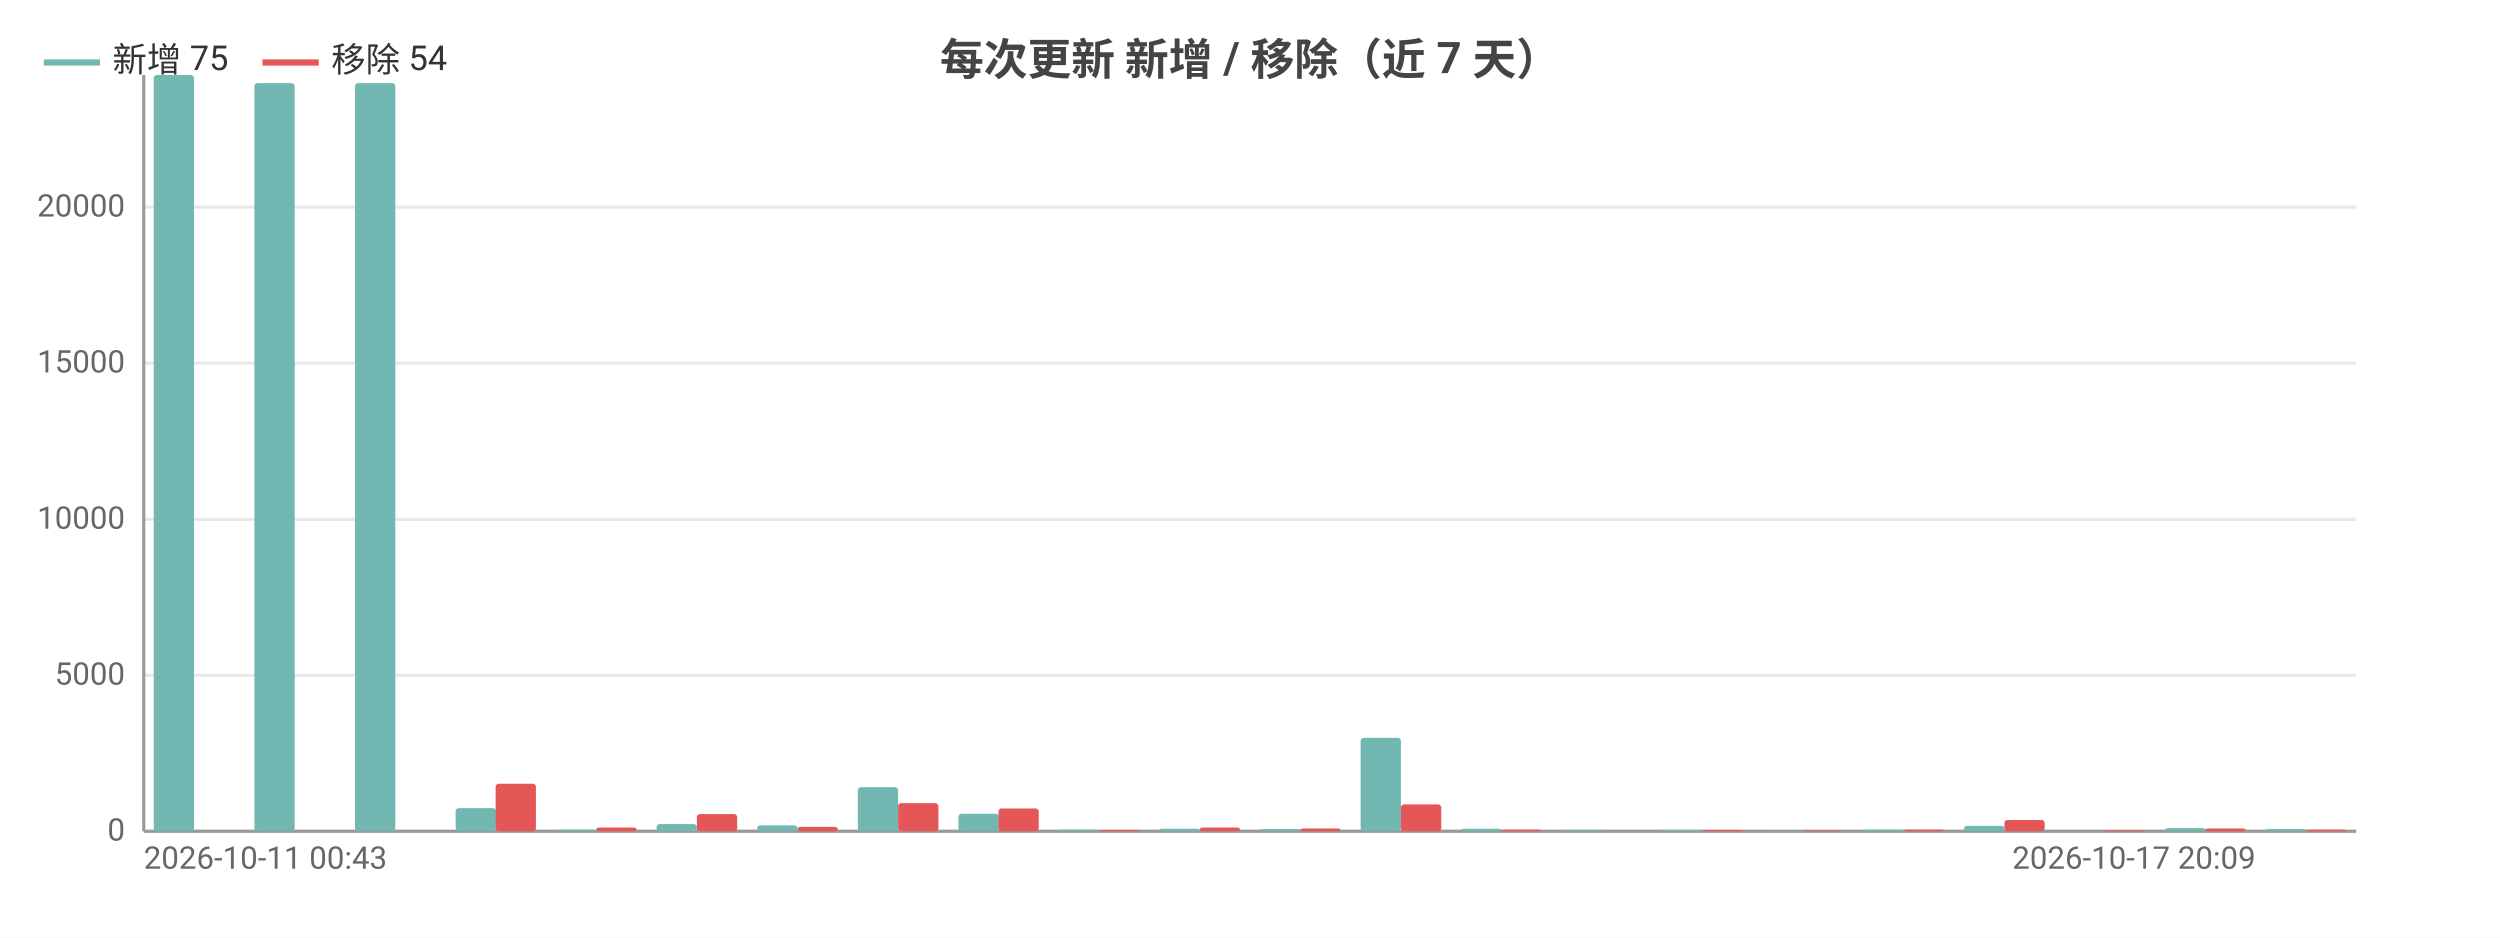
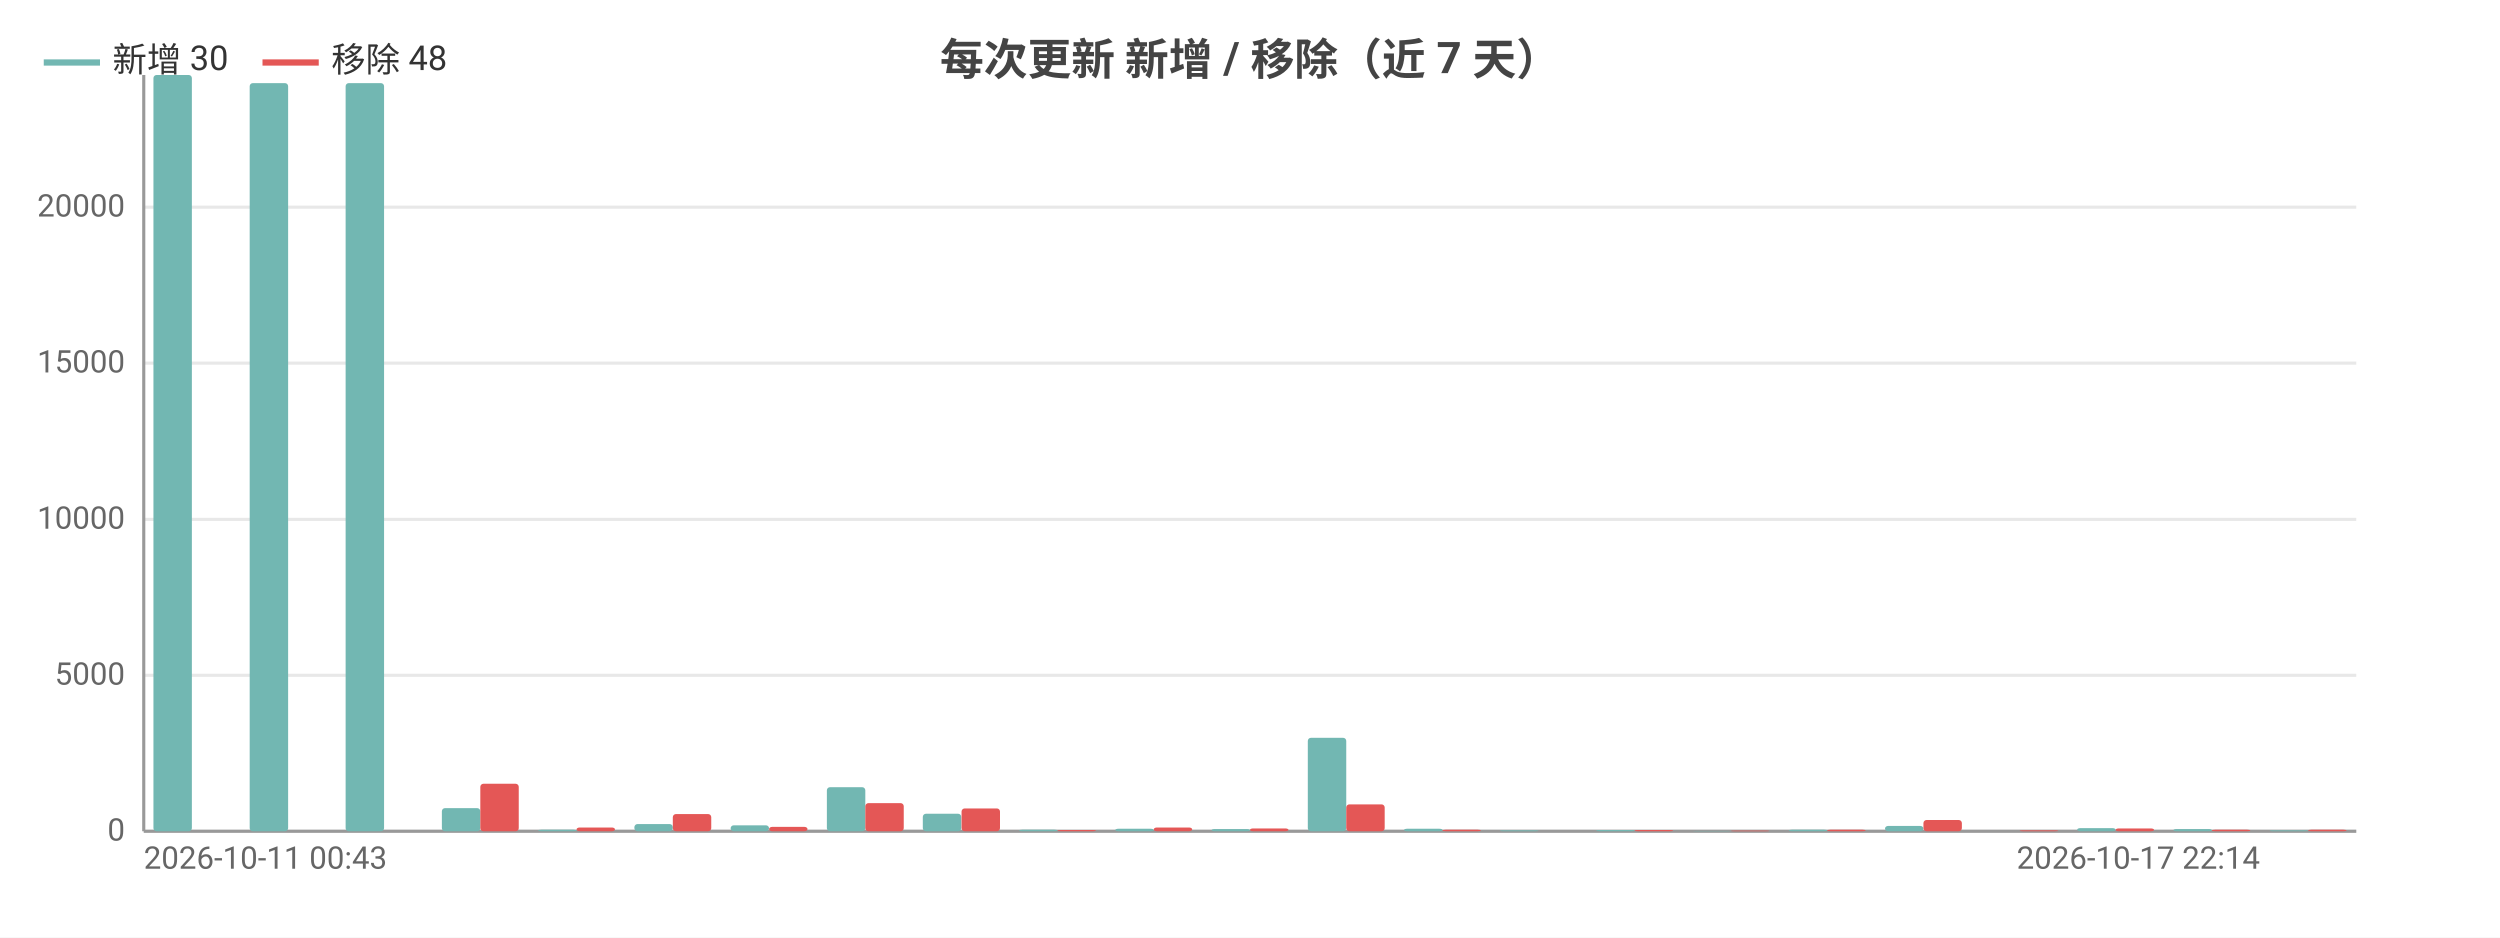
<svg xmlns="http://www.w3.org/2000/svg" width="800" height="300" viewBox="0 0 800 300">
  <rect width="800" height="300" fill="#ffffff" />
  <style>text{font-family:system-ui,-apple-system,'Segoe UI',Roboto,'PingFang SC','Microsoft YaHei','Noto Sans CJK SC',sans-serif}.g{stroke:#e8e8e8;stroke-width:1}.a{stroke:#999;stroke-width:1}.t{font-size:10px;fill:#666}.m{font-size:10px;text-anchor:middle;fill:#666}.e{font-size:10px;text-anchor:end;fill:#666}.l{font-size:11px;fill:#333}.tt{font-size:14px;font-weight:600;text-anchor:middle;fill:#444}.em{font-size:13px;text-anchor:middle;fill:#999}</style>
  <text class="tt" x="400.0" y="24">每次更新 新增 / 移除（近 7 天）</text>
  <line class="g" x1="46" y1="266" x2="754" y2="266" />
  <text class="e" x="40" y="269">0</text>
  <line class="g" x1="46" y1="216.1" x2="754" y2="216.1" />
  <text class="e" x="40" y="219.1">5000</text>
  <line class="g" x1="46" y1="166.2" x2="754" y2="166.2" />
  <text class="e" x="40" y="169.2">10000</text>
  <line class="g" x1="46" y1="116.2" x2="754" y2="116.2" />
  <text class="e" x="40" y="119.2">15000</text>
  <line class="g" x1="46" y1="66.3" x2="754" y2="66.3" />
  <text class="e" x="40" y="69.3">20000</text>
  <line class="a" x1="46" y1="24" x2="46" y2="266" />
  <line class="a" x1="46" y1="266" x2="754" y2="266" />
-   <rect x="49.2" y="24" width="12.9" height="242" fill="#72b7b2" rx="1" />
-   <rect x="62.1" y="266" width="12.9" height="0" fill="#e45756" rx="1" />
-   <rect x="81.4" y="26.6" width="12.9" height="239.4" fill="#72b7b2" rx="1" />
-   <rect x="94.3" y="266" width="12.9" height="0" fill="#e45756" rx="1" />
-   <rect x="113.6" y="26.6" width="12.9" height="239.4" fill="#72b7b2" rx="1" />
-   <rect x="126.5" y="266" width="12.9" height="0" fill="#e45756" rx="1" />
-   <rect x="145.8" y="258.6" width="12.9" height="7.4" fill="#72b7b2" rx="1" />
-   <rect x="158.6" y="250.8" width="12.9" height="15.2" fill="#e45756" rx="1" />
-   <rect x="177.9" y="265.5" width="12.9" height="0.5" fill="#72b7b2" rx="1" />
-   <rect x="190.8" y="264.8" width="12.9" height="1.2" fill="#e45756" rx="1" />
-   <rect x="210.1" y="263.7" width="12.9" height="2.3" fill="#72b7b2" rx="1" />
-   <rect x="223" y="260.5" width="12.9" height="5.5" fill="#e45756" rx="1" />
-   <rect x="242.3" y="264.1" width="12.9" height="1.9" fill="#72b7b2" rx="1" />
-   <rect x="255.2" y="264.6" width="12.9" height="1.4" fill="#e45756" rx="1" />
-   <rect x="274.5" y="251.9" width="12.9" height="14.1" fill="#72b7b2" rx="1" />
-   <rect x="287.4" y="257.0" width="12.9" height="9.0" fill="#e45756" rx="1" />
-   <rect x="306.7" y="260.4" width="12.9" height="5.6" fill="#72b7b2" rx="1" />
-   <rect x="319.5" y="258.7" width="12.9" height="7.3" fill="#e45756" rx="1" />
-   <rect x="338.9" y="265.5" width="12.9" height="0.5" fill="#72b7b2" rx="1" />
-   <rect x="351.7" y="265.6" width="12.9" height="0.4" fill="#e45756" rx="1" />
-   <rect x="371.0" y="265.2" width="12.9" height="0.8" fill="#72b7b2" rx="1" />
-   <rect x="383.9" y="264.8" width="12.9" height="1.2" fill="#e45756" rx="1" />
-   <rect x="403.2" y="265.3" width="12.9" height="0.7" fill="#72b7b2" rx="1" />
-   <rect x="416.1" y="265.1" width="12.9" height="0.9" fill="#e45756" rx="1" />
-   <rect x="435.4" y="236.1" width="12.9" height="29.9" fill="#72b7b2" rx="1" />
-   <rect x="448.3" y="257.4" width="12.9" height="8.6" fill="#e45756" rx="1" />
-   <rect x="467.6" y="265.2" width="12.9" height="0.8" fill="#72b7b2" rx="1" />
-   <rect x="480.5" y="265.5" width="12.9" height="0.5" fill="#e45756" rx="1" />
-   <rect x="499.8" y="265.7" width="12.9" height="0.3" fill="#72b7b2" rx="1" />
-   <rect x="512.6" y="266.0" width="12.9" height="0.0" fill="#e45756" rx="1" />
-   <rect x="531.9" y="265.6" width="12.9" height="0.4" fill="#72b7b2" rx="1" />
-   <rect x="544.8" y="265.6" width="12.9" height="0.4" fill="#e45756" rx="1" />
-   <rect x="564.1" y="265.9" width="12.9" height="0.1" fill="#72b7b2" rx="1" />
-   <rect x="577" y="265.8" width="12.9" height="0.2" fill="#e45756" rx="1" />
-   <rect x="596.3" y="265.5" width="12.9" height="0.5" fill="#72b7b2" rx="1" />
-   <rect x="609.2" y="265.5" width="12.9" height="0.5" fill="#e45756" rx="1" />
-   <rect x="628.5" y="264.3" width="12.9" height="1.7" fill="#72b7b2" rx="1" />
-   <rect x="641.4" y="262.4" width="12.9" height="3.6" fill="#e45756" rx="1" />
-   <rect x="660.7" y="266.0" width="12.9" height="0.0" fill="#72b7b2" rx="1" />
-   <rect x="673.5" y="265.7" width="12.9" height="0.3" fill="#e45756" rx="1" />
-   <rect x="692.9" y="265.0" width="12.9" height="1.0" fill="#72b7b2" rx="1" />
-   <rect x="705.7" y="265.1" width="12.9" height="0.9" fill="#e45756" rx="1" />
-   <rect x="725.0" y="265.3" width="12.9" height="0.7" fill="#72b7b2" rx="1" />
-   <rect x="737.9" y="265.5" width="12.9" height="0.5" fill="#e45756" rx="1" />
+   <rect x="49.1" y="24" width="12.3" height="242" fill="#72b7b2" rx="1" />
+   <rect x="61.4" y="266" width="12.3" height="0" fill="#e45756" rx="1" />
+   <rect x="79.9" y="26.6" width="12.3" height="239.4" fill="#72b7b2" rx="1" />
+   <rect x="92.2" y="266" width="12.3" height="0" fill="#e45756" rx="1" />
+   <rect x="110.6" y="26.6" width="12.3" height="239.4" fill="#72b7b2" rx="1" />
+   <rect x="123.0" y="266" width="12.3" height="0" fill="#e45756" rx="1" />
+   <rect x="141.4" y="258.6" width="12.3" height="7.4" fill="#72b7b2" rx="1" />
+   <rect x="153.7" y="250.8" width="12.3" height="15.2" fill="#e45756" rx="1" />
+   <rect x="172.2" y="265.5" width="12.3" height="0.5" fill="#72b7b2" rx="1" />
+   <rect x="184.5" y="264.8" width="12.3" height="1.2" fill="#e45756" rx="1" />
+   <rect x="203.0" y="263.7" width="12.3" height="2.3" fill="#72b7b2" rx="1" />
+   <rect x="215.3" y="260.5" width="12.3" height="5.5" fill="#e45756" rx="1" />
+   <rect x="233.8" y="264.1" width="12.3" height="1.9" fill="#72b7b2" rx="1" />
+   <rect x="246.1" y="264.6" width="12.3" height="1.4" fill="#e45756" rx="1" />
+   <rect x="264.6" y="251.9" width="12.3" height="14.1" fill="#72b7b2" rx="1" />
+   <rect x="276.9" y="257.0" width="12.3" height="9.0" fill="#e45756" rx="1" />
+   <rect x="295.3" y="260.4" width="12.3" height="5.6" fill="#72b7b2" rx="1" />
+   <rect x="307.7" y="258.7" width="12.3" height="7.3" fill="#e45756" rx="1" />
+   <rect x="326.1" y="265.5" width="12.3" height="0.5" fill="#72b7b2" rx="1" />
+   <rect x="338.4" y="265.6" width="12.3" height="0.4" fill="#e45756" rx="1" />
+   <rect x="356.9" y="265.2" width="12.3" height="0.8" fill="#72b7b2" rx="1" />
+   <rect x="369.2" y="264.8" width="12.3" height="1.2" fill="#e45756" rx="1" />
+   <rect x="387.7" y="265.3" width="12.3" height="0.7" fill="#72b7b2" rx="1" />
+   <rect x="400" y="265.1" width="12.3" height="0.9" fill="#e45756" rx="1" />
+   <rect x="418.5" y="236.1" width="12.3" height="29.9" fill="#72b7b2" rx="1" />
+   <rect x="430.8" y="257.4" width="12.3" height="8.6" fill="#e45756" rx="1" />
+   <rect x="449.3" y="265.2" width="12.3" height="0.8" fill="#72b7b2" rx="1" />
+   <rect x="461.6" y="265.5" width="12.3" height="0.5" fill="#e45756" rx="1" />
+   <rect x="480.0" y="265.7" width="12.3" height="0.3" fill="#72b7b2" rx="1" />
+   <rect x="492.3" y="266.0" width="12.3" height="0.0" fill="#e45756" rx="1" />
+   <rect x="510.8" y="265.6" width="12.3" height="0.4" fill="#72b7b2" rx="1" />
+   <rect x="523.1" y="265.6" width="12.3" height="0.4" fill="#e45756" rx="1" />
+   <rect x="541.6" y="265.9" width="12.3" height="0.1" fill="#72b7b2" rx="1" />
+   <rect x="553.9" y="265.8" width="12.3" height="0.2" fill="#e45756" rx="1" />
+   <rect x="572.4" y="265.5" width="12.3" height="0.5" fill="#72b7b2" rx="1" />
+   <rect x="584.7" y="265.5" width="12.3" height="0.5" fill="#e45756" rx="1" />
+   <rect x="603.2" y="264.3" width="12.3" height="1.7" fill="#72b7b2" rx="1" />
+   <rect x="615.5" y="262.4" width="12.3" height="3.6" fill="#e45756" rx="1" />
+   <rect x="633.9" y="266.0" width="12.3" height="0.0" fill="#72b7b2" rx="1" />
+   <rect x="646.3" y="265.7" width="12.3" height="0.3" fill="#e45756" rx="1" />
+   <rect x="664.7" y="265.0" width="12.3" height="1.0" fill="#72b7b2" rx="1" />
+   <rect x="677.0" y="265.1" width="12.3" height="0.9" fill="#e45756" rx="1" />
+   <rect x="695.5" y="265.3" width="12.3" height="0.7" fill="#72b7b2" rx="1" />
+   <rect x="707.8" y="265.5" width="12.3" height="0.5" fill="#e45756" rx="1" />
+   <rect x="726.3" y="265.7" width="12.3" height="0.3" fill="#72b7b2" rx="1" />
+   <rect x="738.6" y="265.5" width="12.3" height="0.5" fill="#e45756" rx="1" />
  <text class="t" x="46" y="278">2026-10-11 00:43</text>
-   <text class="e" x="721.8" y="278">2026-10-17 20:09</text>
+   <text class="e" x="723.2" y="278">2026-10-17 22:14</text>
  <line x1="14" y1="20" x2="32" y2="20" stroke="#72b7b2" stroke-width="2" />
-   <text class="l" x="36" y="23">新增 75</text>
+   <text class="l" x="36" y="23">新增 30</text>
  <line x1="84.0" y1="20" x2="102.0" y2="20" stroke="#e45756" stroke-width="2" />
-   <text class="l" x="106.0" y="23">移除 54</text>
+   <text class="l" x="106.0" y="23">移除 48</text>
</svg>
